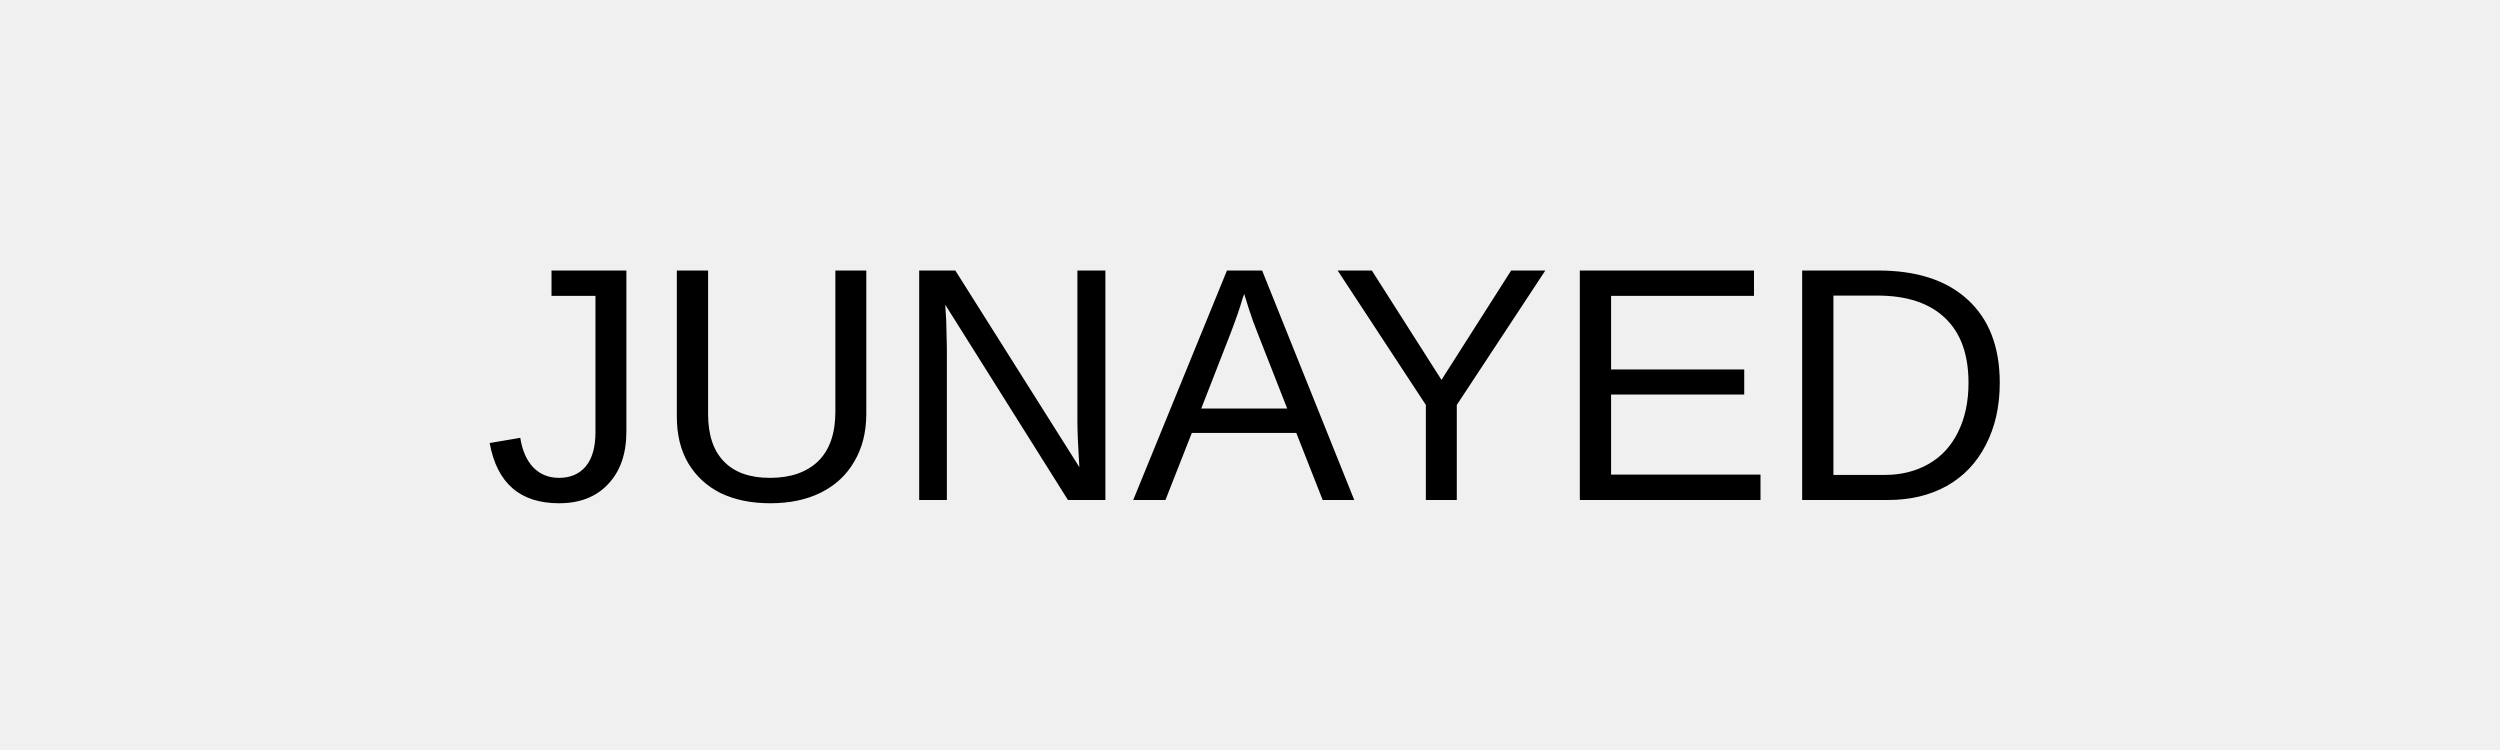
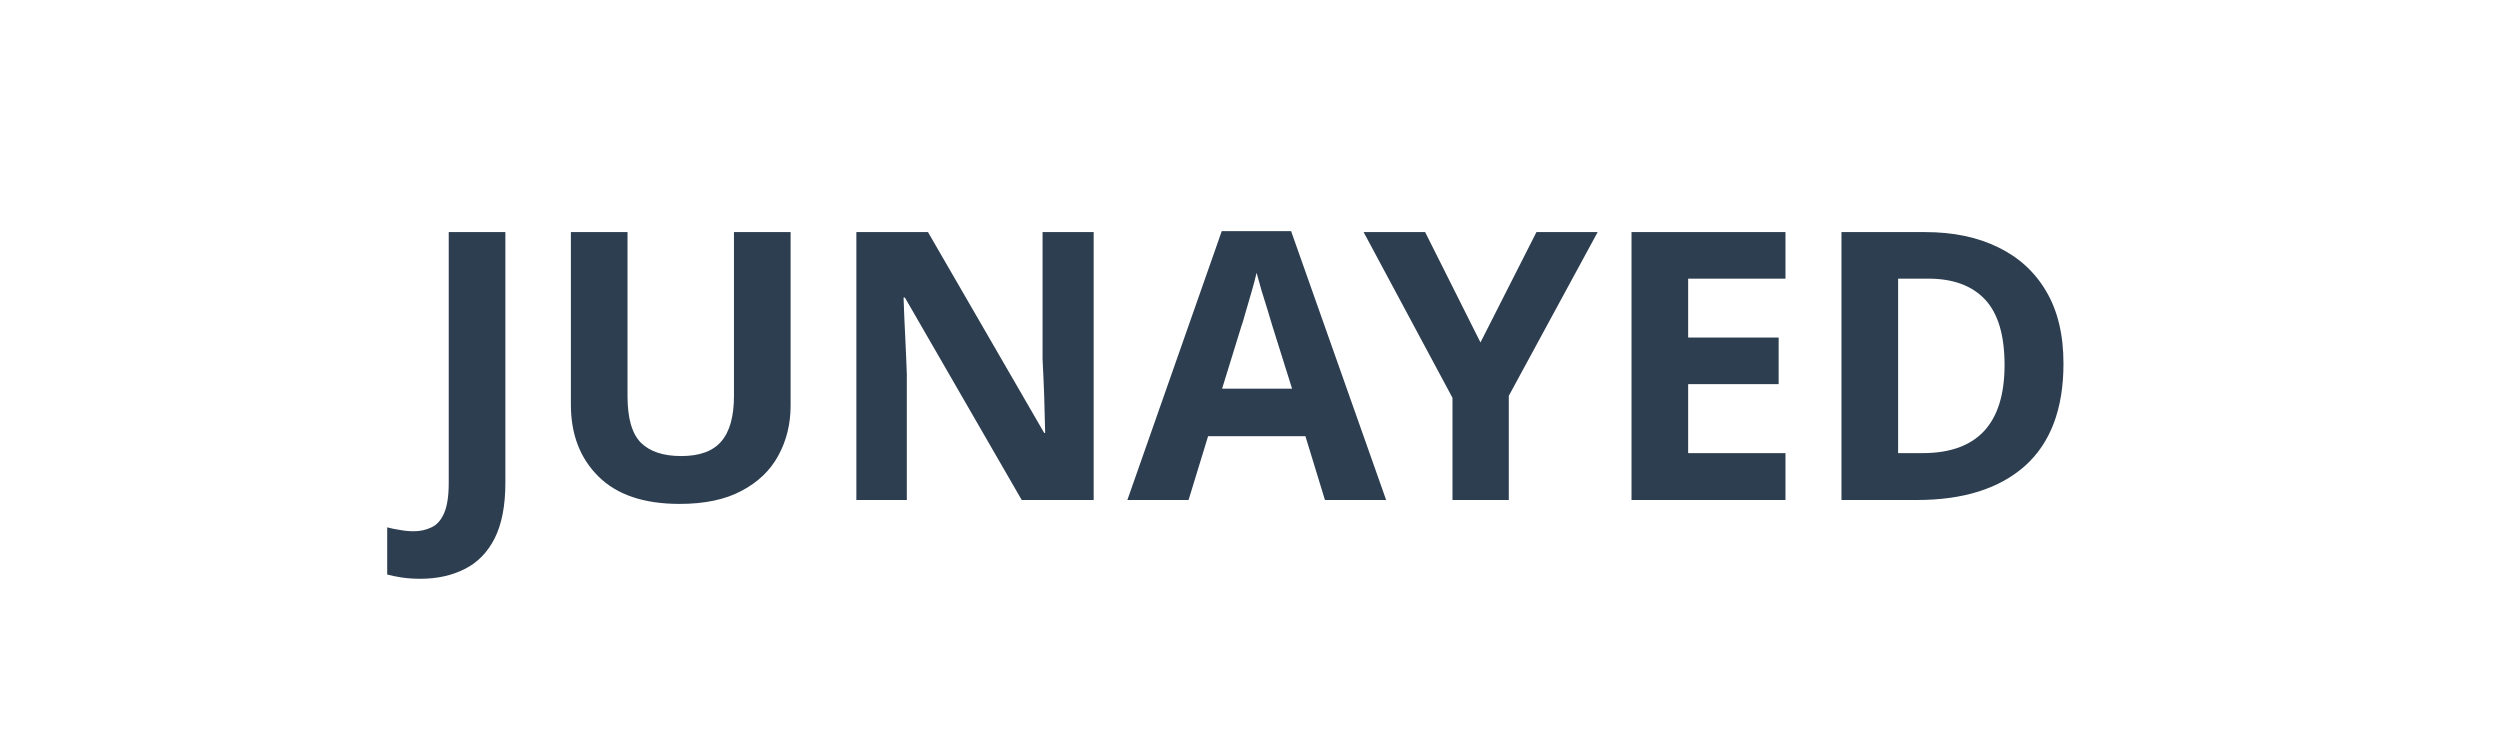
<svg xmlns="http://www.w3.org/2000/svg" viewBox="0 0 120 36">
-   <text x="60" y="24" font-size="16" text-anchor="middle" fill="black" font-family="Arial">JUNAYED</text>
+   <rect width="120" height="36" fill="white" />
+   <text x="60" y="24" font-size="18" text-anchor="middle" fill="#2c3e50" font-family="Verdana" font-weight="bold">
+     JUNAYED
+   </text>
</svg>
